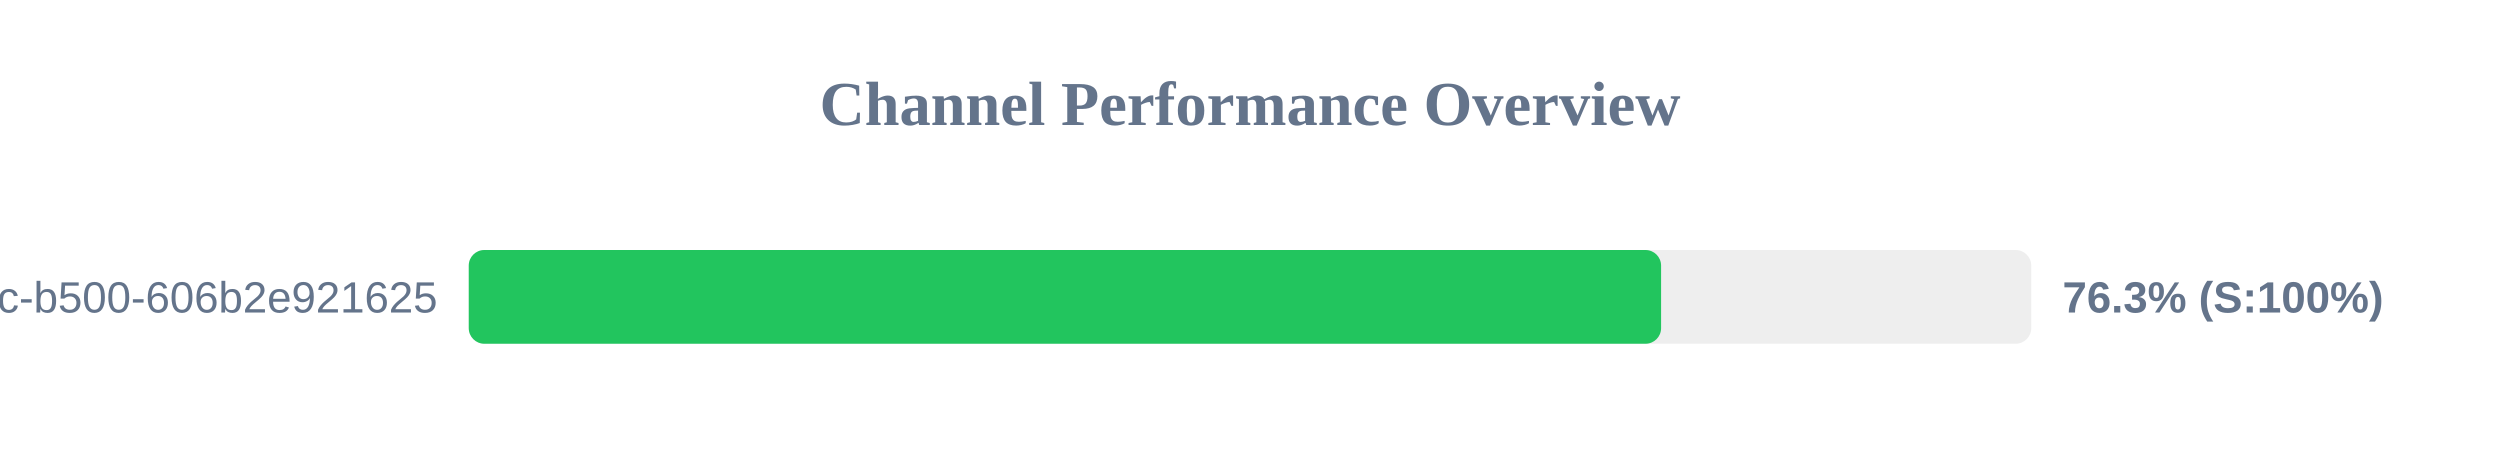
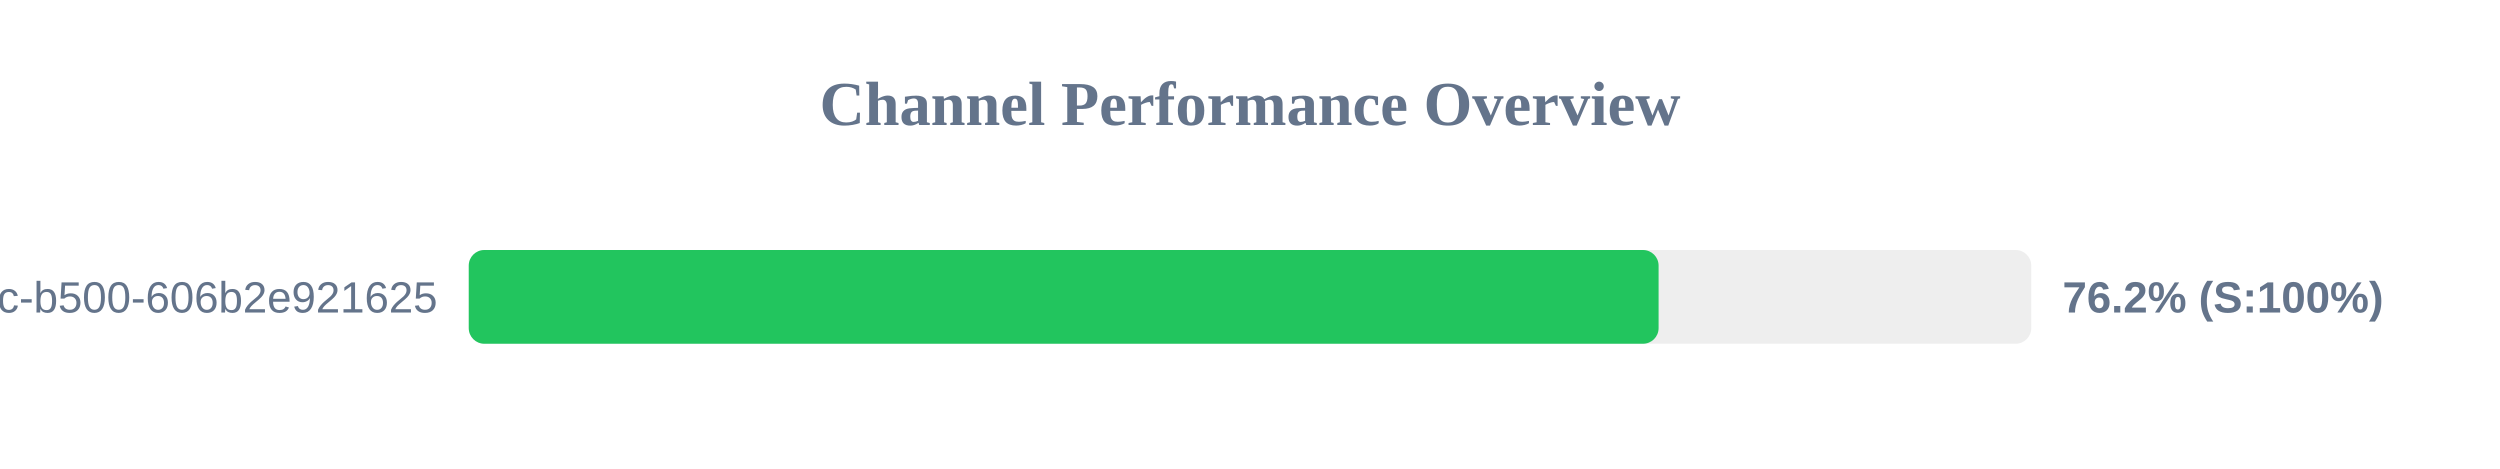
<svg xmlns="http://www.w3.org/2000/svg" width="800" height="150" version="1.1">
  <style>
        .row { font: 14px Arial; fill: #64748b; }
        .score { font: bold 14px Arial; fill: #64748b; }
    </style>
  <text x="400" y="40" text-anchor="middle" font-size="20px" font-weight="bold" fill="#64748b">Channel Performance Overview</text>
  <rect x="150" y="80" width="500" height="30" fill="#eee" rx="5" />
-   <rect x="150" y="80" width="381.55" height="30" fill="#22c55e" rx="5" />
+   <rect x="150" y="80" width="380.75" height="30" fill="#22c55e" rx="5" />
  <text x="140" y="100" text-anchor="end" class="row">?uuid=f901861b-6491-450c-b500-606b2e921625</text>
-   <text x="660" y="100" text-anchor="start" class="score">76.3% (S:100%)</text>
+   <text x="660" y="100" text-anchor="start" class="score">76.2% (S:100%)</text>
</svg>
